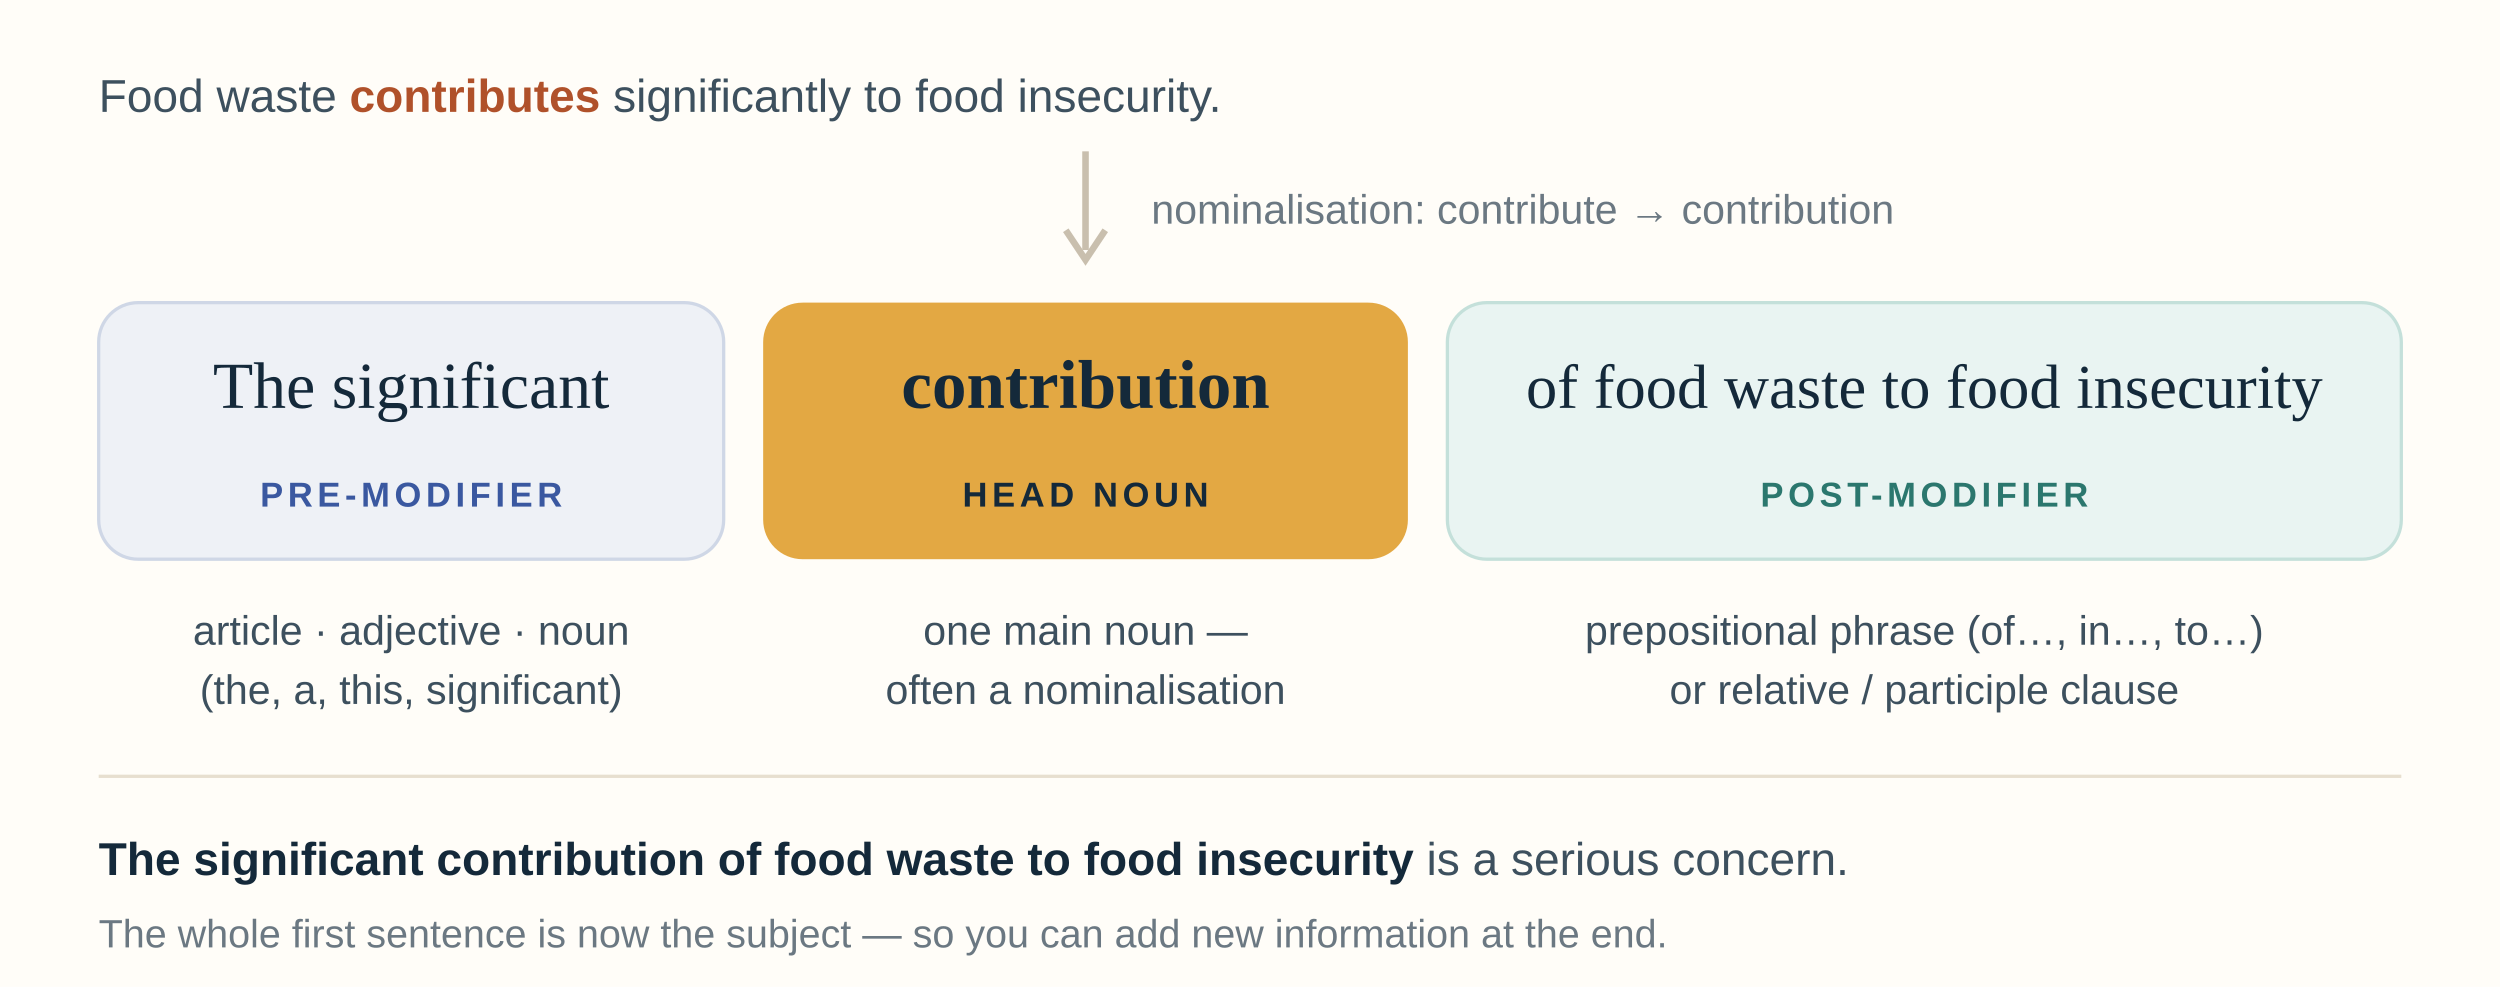
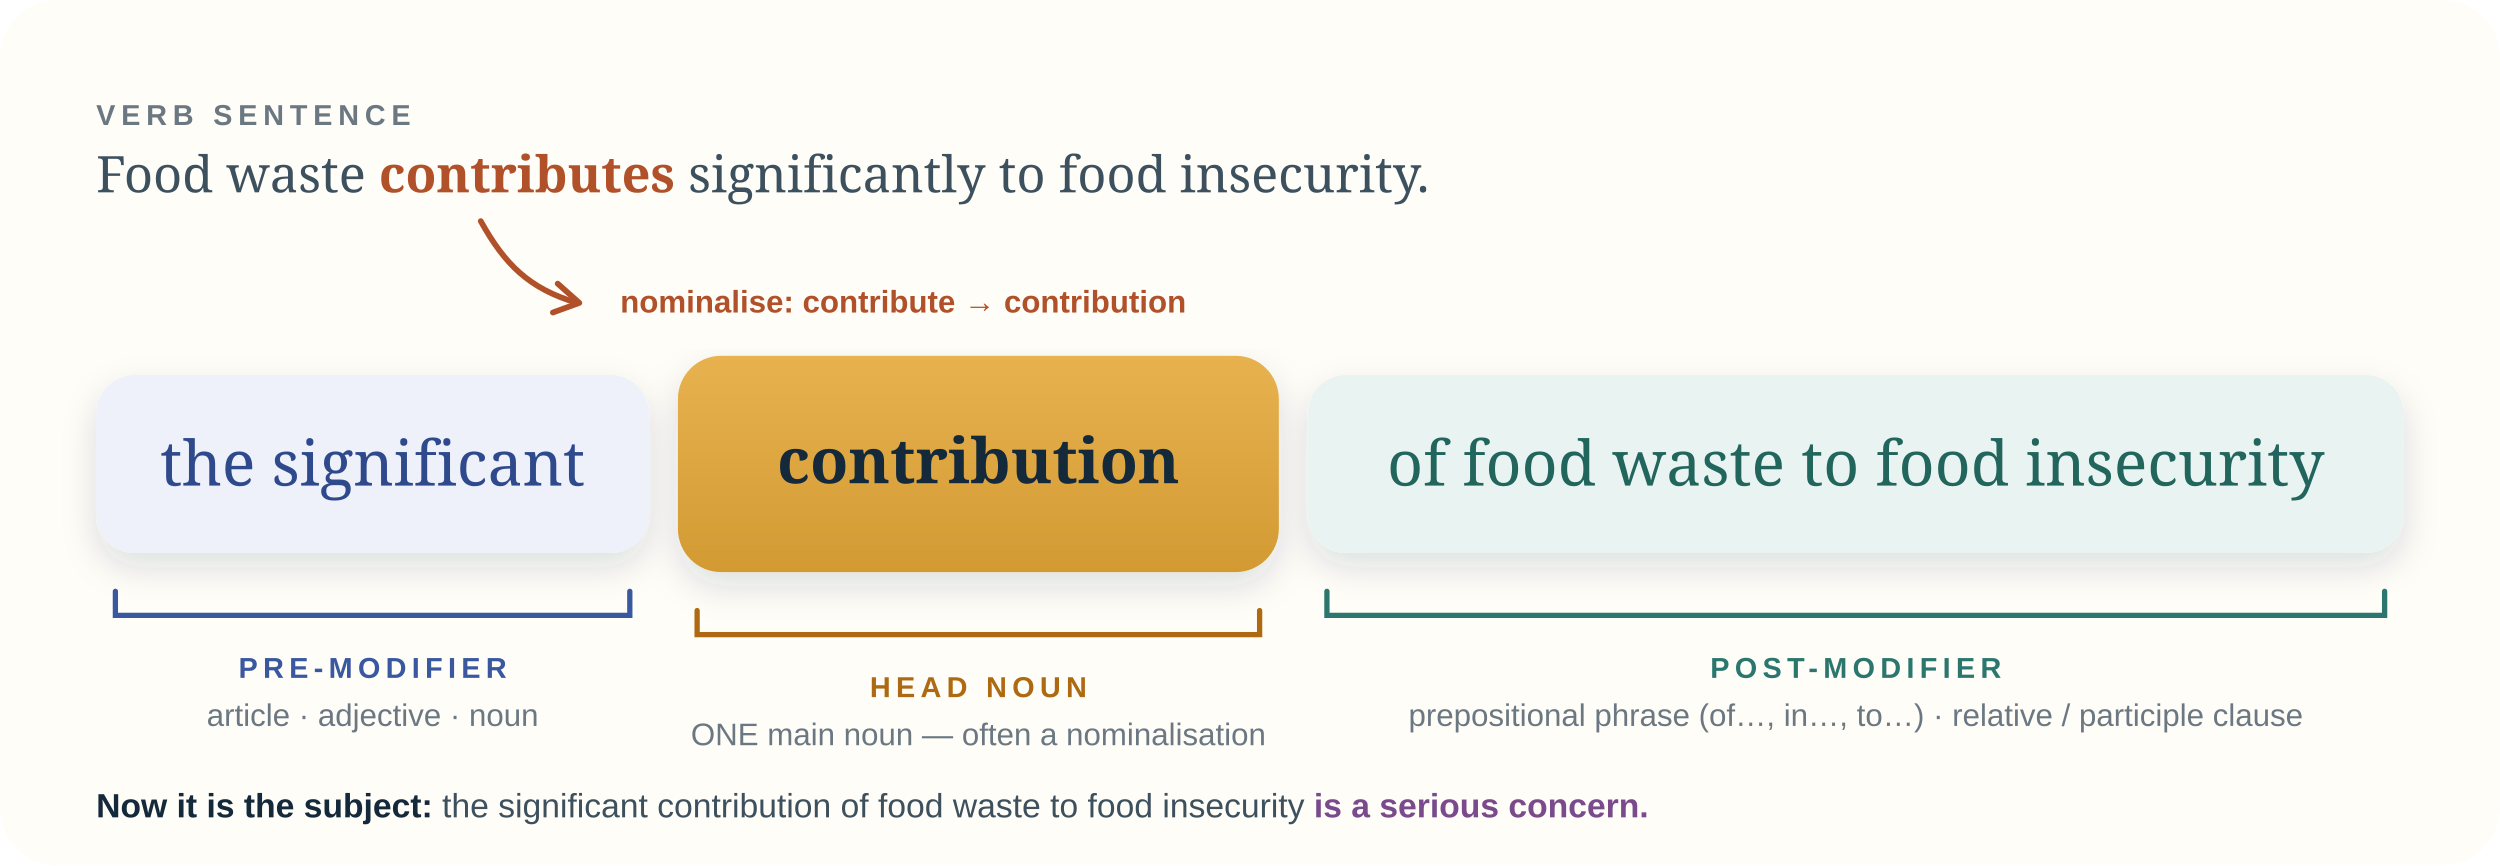
- <svg xmlns="http://www.w3.org/2000/svg" viewBox="0 0 760 300" font-family="Manrope, 'Segoe UI', Arial, sans-serif">
-   <rect width="760" height="300" fill="#fffdf8" />
-   <g font-size="14" fill="#3d505e">
-     <text x="30" y="34">Food waste <tspan font-weight="800" fill="#b0512a">contributes</tspan> significantly to food insecurity.</text>
-     <path d="M330 46c0 18 0 18 0 30" stroke="#c9bfae" stroke-width="2" fill="none" />
-     <path d="m324 70 6 9 6-9" fill="none" stroke="#c9bfae" stroke-width="2" />
-     <text x="350" y="68" fill="#6b7882" font-size="12.5">nominalisation: contribute → contribution</text>
+ <svg xmlns="http://www.w3.org/2000/svg" viewBox="0 0 1040 360" font-family="Manrope, 'Segoe UI', Arial, sans-serif" role="img" aria-labelledby="npt">
+   <defs>
+     <filter id="sh" x="-10%" y="-10%" width="120%" height="150%">
+       <feDropShadow dx="0" dy="6" stdDeviation="7" flood-color="#14293a" flood-opacity=".14" />
+     </filter>
+     <linearGradient id="head" x1="0" x2="0" y1="0" y2="1">
+       <stop offset="0" stop-color="#e7b24f" />
+       <stop offset="1" stop-color="#d39a33" />
+     </linearGradient>
+   </defs>
+   <rect width="1040" height="360" rx="24" fill="#fffdf8" />
+   <text x="40" y="52" font-size="12" font-weight="800" letter-spacing="2.4" fill="#6b7882">VERB SENTENCE</text>
+   <text x="40" y="80" font-family="Fraunces, Georgia, serif" font-size="21" fill="#3d505e">Food waste <tspan fill="#b0512a" font-weight="600">contributes</tspan> significantly to food insecurity.</text>
+   <g fill="none" stroke="#b0512a" stroke-width="2.4" stroke-linecap="round" stroke-linejoin="round">
+     <path d="M200 92c10 18 20 28 40 34" />
+     <path d="M232 118l9 8-11 4" />
  </g>
-   <g>
-     <rect x="30" y="92" width="190" height="78" rx="12" fill="#eef1f6" stroke="#cfd7e6" />
-     <rect x="232" y="92" width="196" height="78" rx="12" fill="#e3a843" />
-     <rect x="440" y="92" width="290" height="78" rx="12" fill="#e9f4f2" stroke="#c4e0da" />
+   <text x="258" y="130" font-size="13" font-weight="700" fill="#b0512a">nominalise: contribute → contribution</text>
+   <g filter="url(#sh)">
+     <rect x="40" y="156" width="230" height="74" rx="16" fill="#eef1fa" />
+     <rect x="282" y="148" width="250" height="90" rx="18" fill="url(#head)" />
+     <rect x="544" y="156" width="456" height="74" rx="16" fill="#e9f4f2" />
  </g>
-   <g text-anchor="middle">
-     <text x="125" y="124" font-size="20" fill="#14293a" font-family="Fraunces, Georgia, 'Times New Roman', serif">The significant</text>
-     <text x="330" y="124" font-size="21" font-weight="700" fill="#14293a" font-family="Fraunces, Georgia, 'Times New Roman', serif">contribution</text>
-     <text x="585" y="124" font-size="19" fill="#14293a" font-family="Fraunces, Georgia, 'Times New Roman', serif">of food waste to food insecurity</text>
-     <text x="125" y="154" font-size="10.5" font-weight="800" letter-spacing="1.4" fill="#3a58a0">PRE-MODIFIER</text>
-     <text x="330" y="154" font-size="10.5" font-weight="800" letter-spacing="1.4" fill="#14293a">HEAD NOUN</text>
-     <text x="585" y="154" font-size="10.5" font-weight="800" letter-spacing="1.4" fill="#2b776e">POST-MODIFIER</text>
+   <g font-family="Fraunces, Georgia, serif" font-size="26" text-anchor="middle">
+     <text x="155" y="202" fill="#2f4a8c">the significant</text>
+     <text x="407" y="201" fill="#14293a" font-weight="600">contribution</text>
+     <text x="772" y="202" fill="#22655d">of food waste to food insecurity</text>
  </g>
-   <g font-size="12.5" fill="#3d505e" text-anchor="middle">
-     <text x="125" y="196">article · adjective · noun</text>
-     <text x="125" y="214">(the, a, this, significant)</text>
-     <text x="330" y="196">one main noun —</text>
-     <text x="330" y="214">often a nominalisation</text>
-     <text x="585" y="196">prepositional phrase (of…, in…, to…)</text>
-     <text x="585" y="214">or relative / participle clause</text>
+   <g fill="none" stroke-width="2.2" stroke-linecap="round">
+     <path d="M48 246v10h214v-10" stroke="#3a58a0" />
+     <path d="M290 254v10h234v-10" stroke="#ad6a12" />
+     <path d="M552 246v10h440v-10" stroke="#2b776e" />
  </g>
-   <path d="M30 236h700" stroke="#e7dfcf" />
-   <text x="30" y="266" font-size="14" fill="#3d505e">
-     <tspan font-weight="800" fill="#14293a">The significant contribution of food waste to food insecurity</tspan> is a serious concern.</text>
-   <text x="30" y="288" font-size="12" fill="#6b7882">The whole first sentence is now the subject — so you can add new information at the end.</text>
+   <g font-size="12" font-weight="800" letter-spacing="2.2" text-anchor="middle">
+     <text x="155" y="282" fill="#3a58a0">PRE-MODIFIER</text>
+     <text x="407" y="290" fill="#ad6a12">HEAD NOUN</text>
+     <text x="772" y="282" fill="#2b776e">POST-MODIFIER</text>
+   </g>
+   <g font-size="13" fill="#6b7882" text-anchor="middle">
+     <text x="155" y="302">article · adjective · noun</text>
+     <text x="407" y="310">ONE main noun — often a nominalisation</text>
+     <text x="772" y="302">prepositional phrase (of…, in…, to…) · relative / participle clause</text>
+   </g>
+   <text x="40" y="340" font-size="14" fill="#3d505e">
+     <tspan font-weight="800" fill="#14293a">Now it is the subject:</tspan> the significant contribution of food waste to food insecurity <tspan font-weight="800" fill="#7a4a8c">is a serious concern.</tspan>
+   </text>
</svg>
